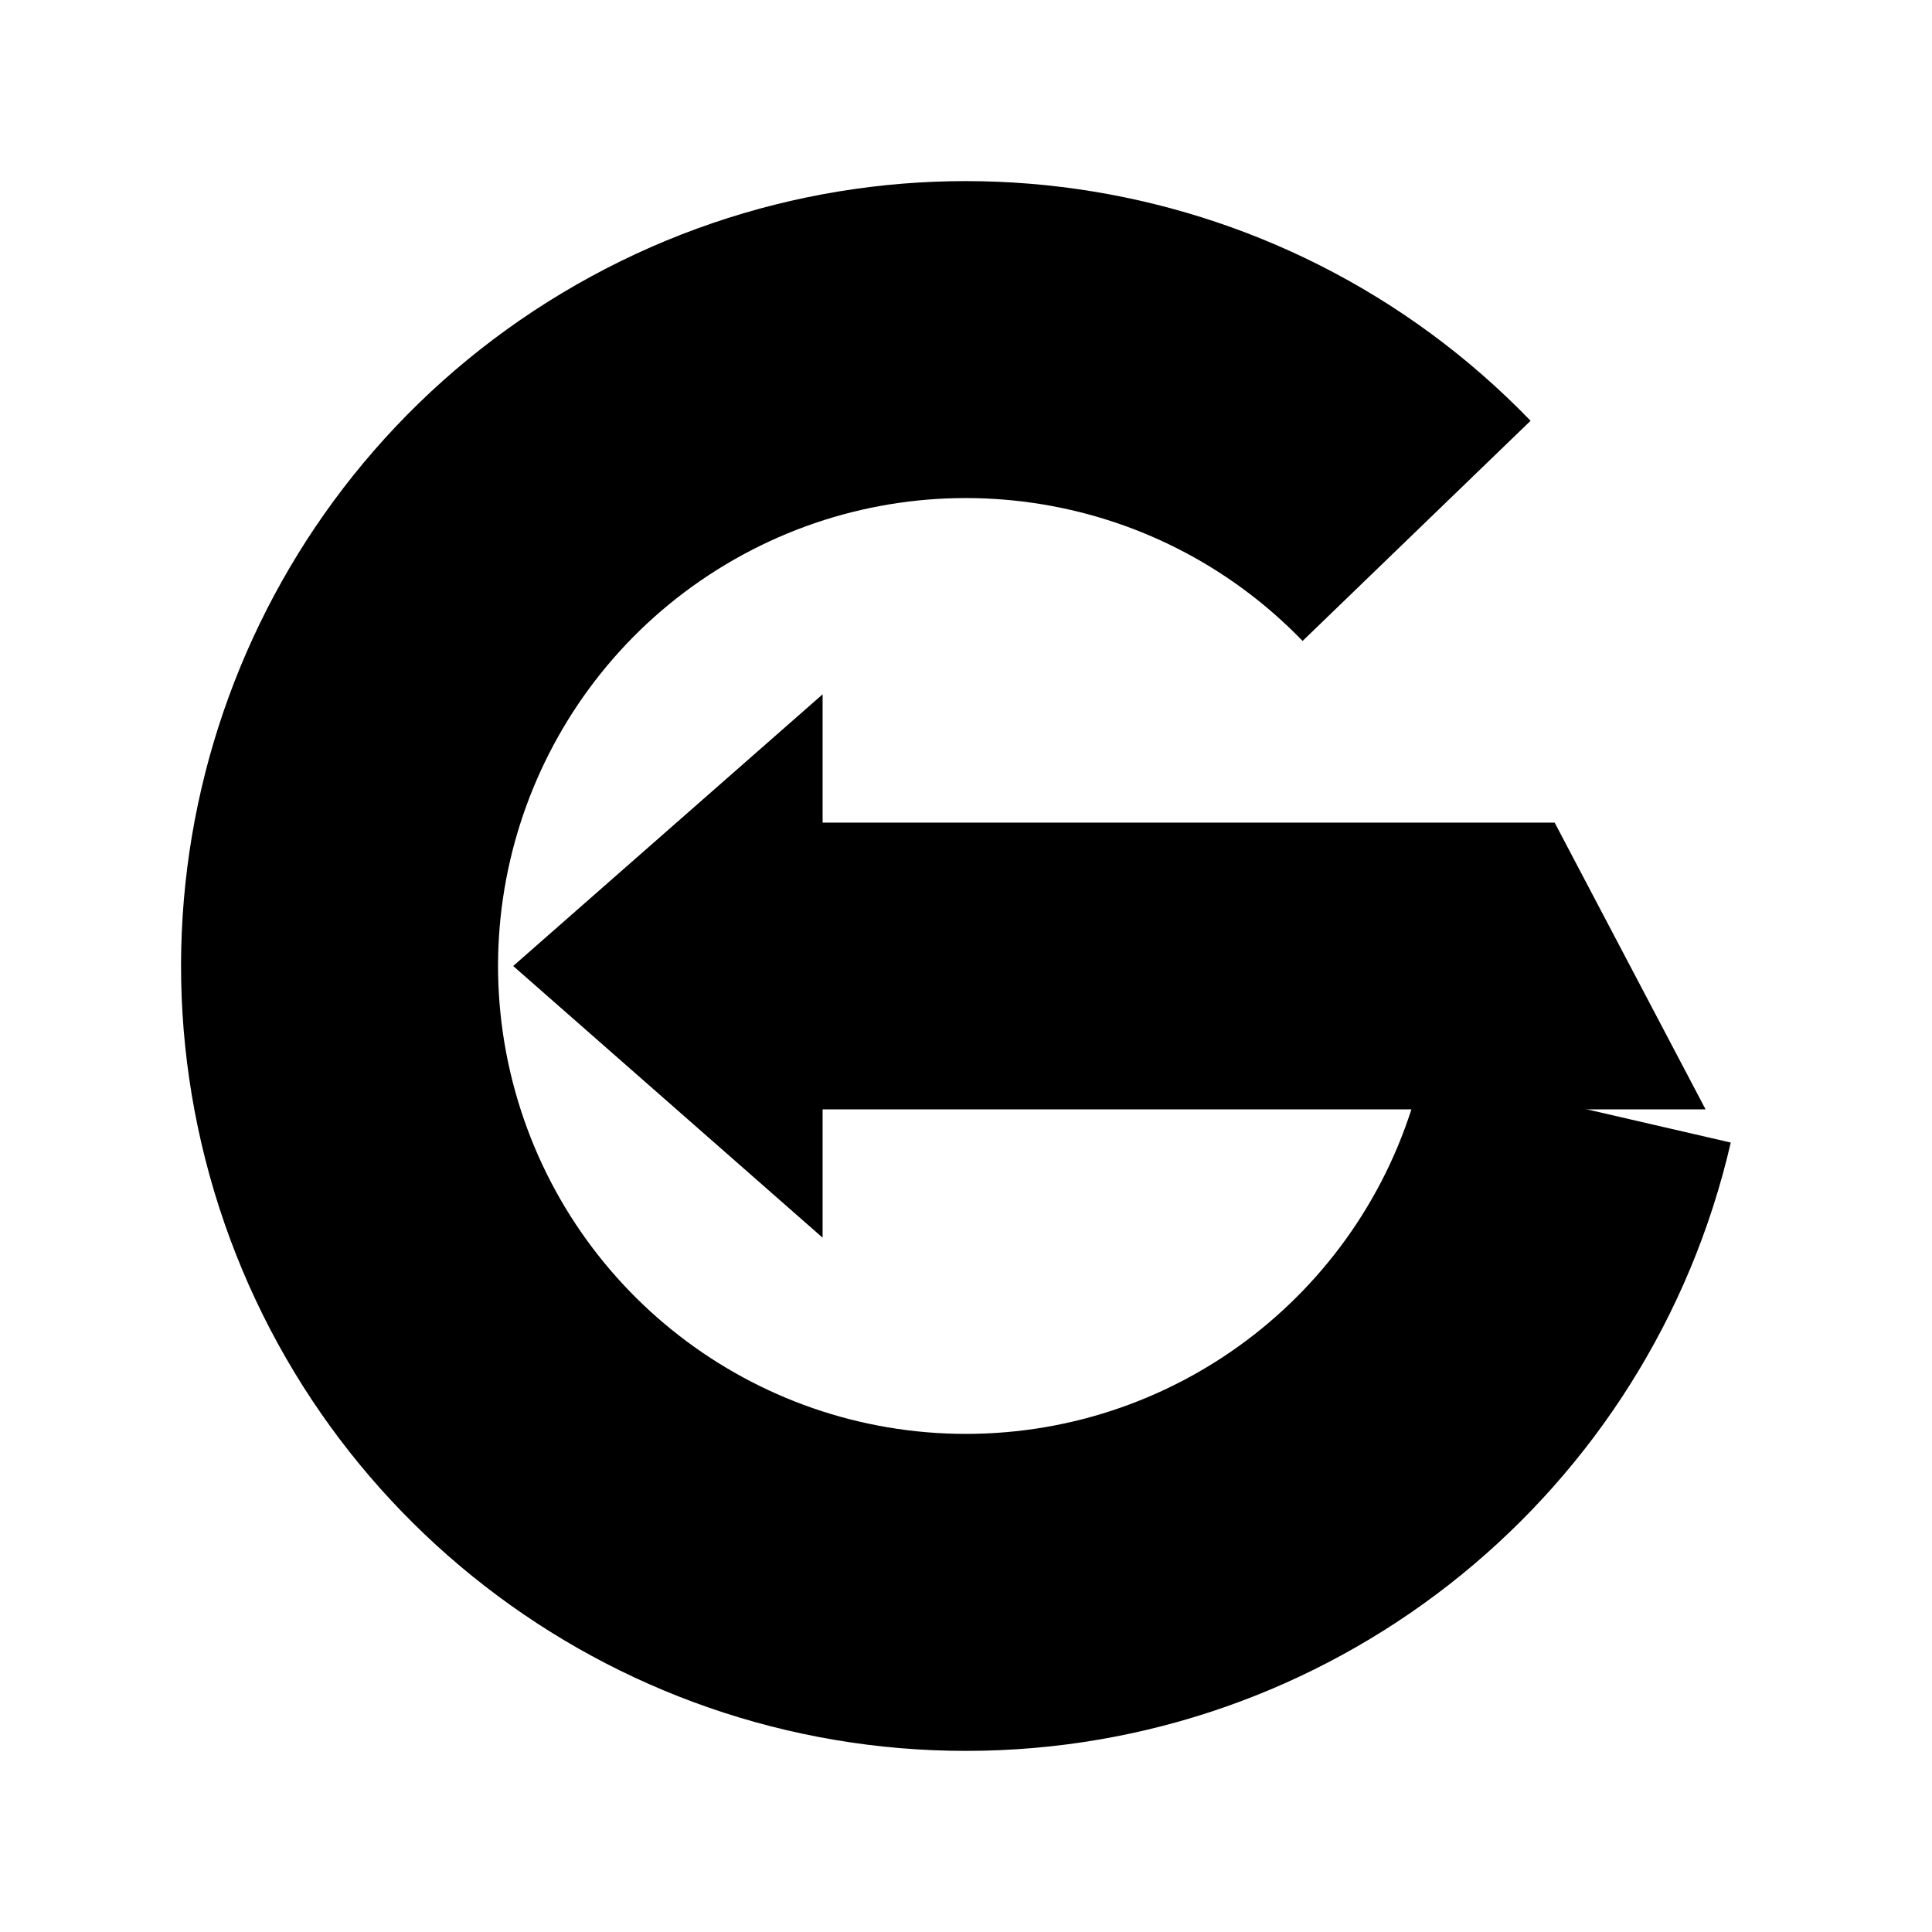
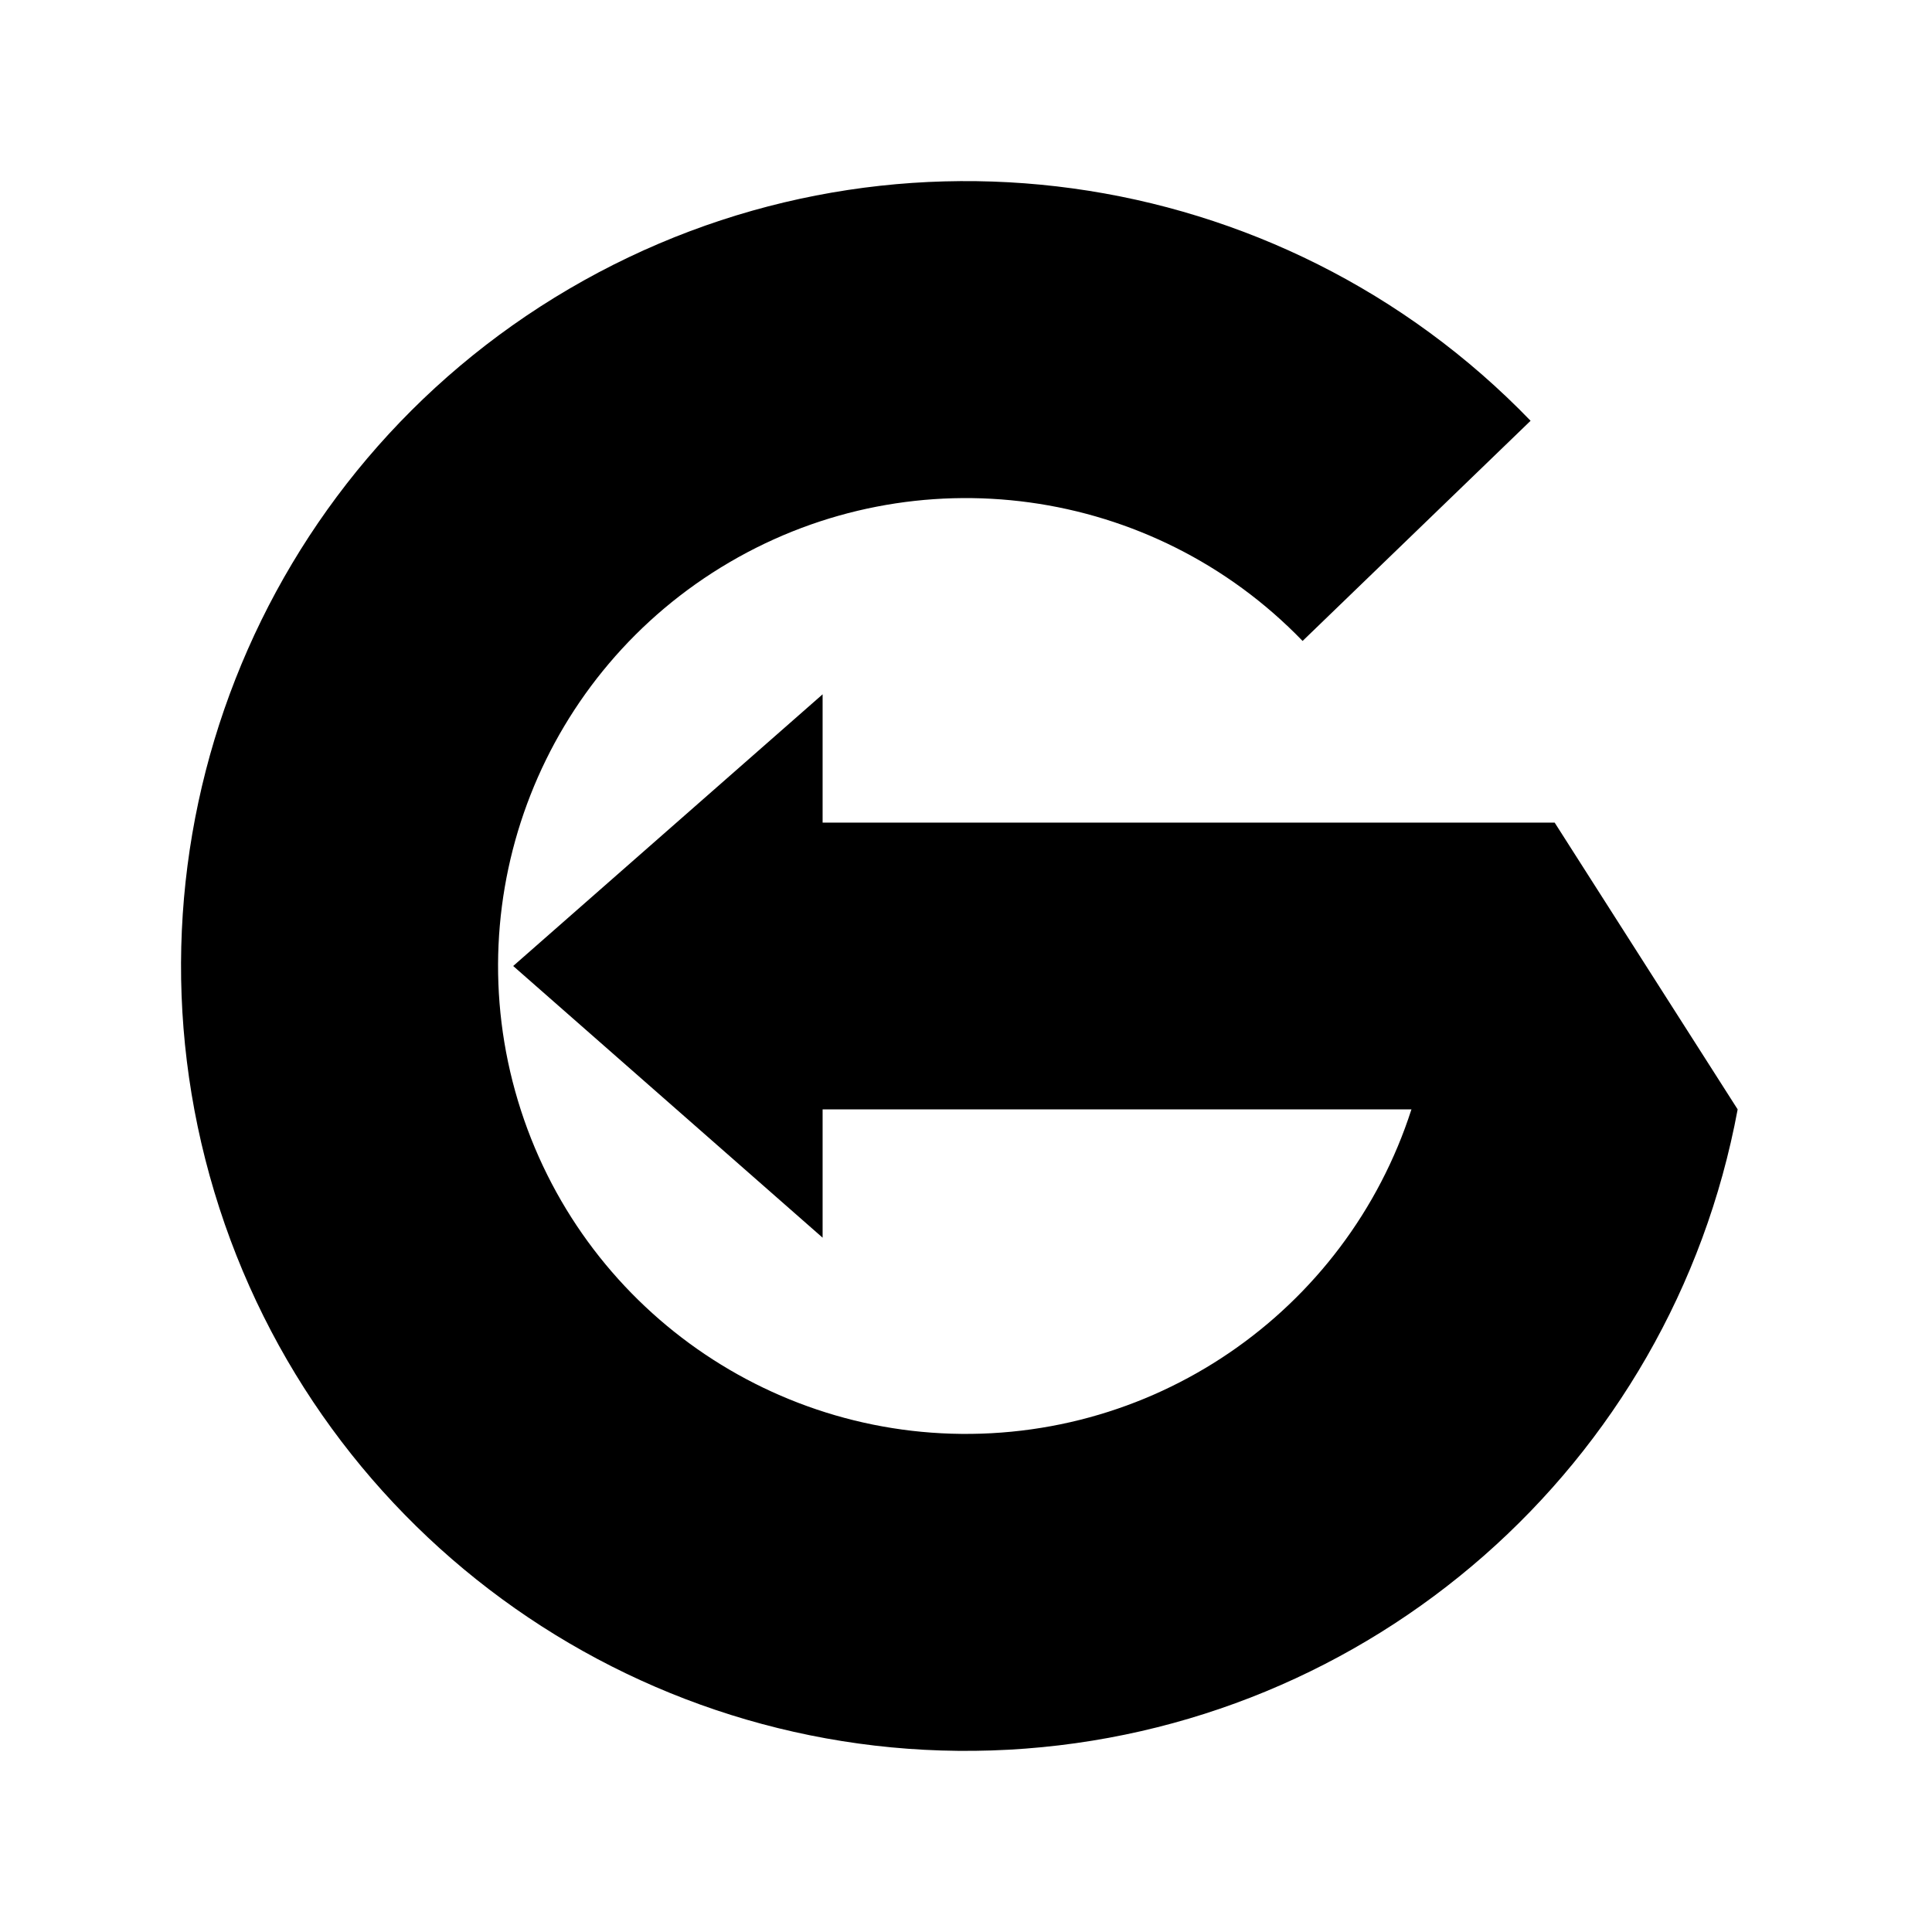
<svg xmlns="http://www.w3.org/2000/svg" viewBox="0 0 512 512" width="512" height="512" role="img" aria-label="Gradr">
-   <path d="M 405.62 111.51 A 208 208 0 1 0 458.67 302.79 L 376.82 283.89 A 124 124 0 1 1 345.2 169.86 Z" fill="#000" />
-   <path d="M 136 256 L 218 184 L 218 218 L 412 218 L 452 294 L 218 294 L 218 328 Z" fill="#000" />
+   <path d="M 405.62 111.51 A 208 208 0 1 0 460.5 293.98 L 377.92 278.64 A 124 124 0 1 1 345.2 169.86 Z" fill="#000" />
+   <path d="M 136 256 L 218 184 L 218 218 L 412 218 L 460.5 294 L 218 294 L 218 328 Z" fill="#000" />
</svg>
